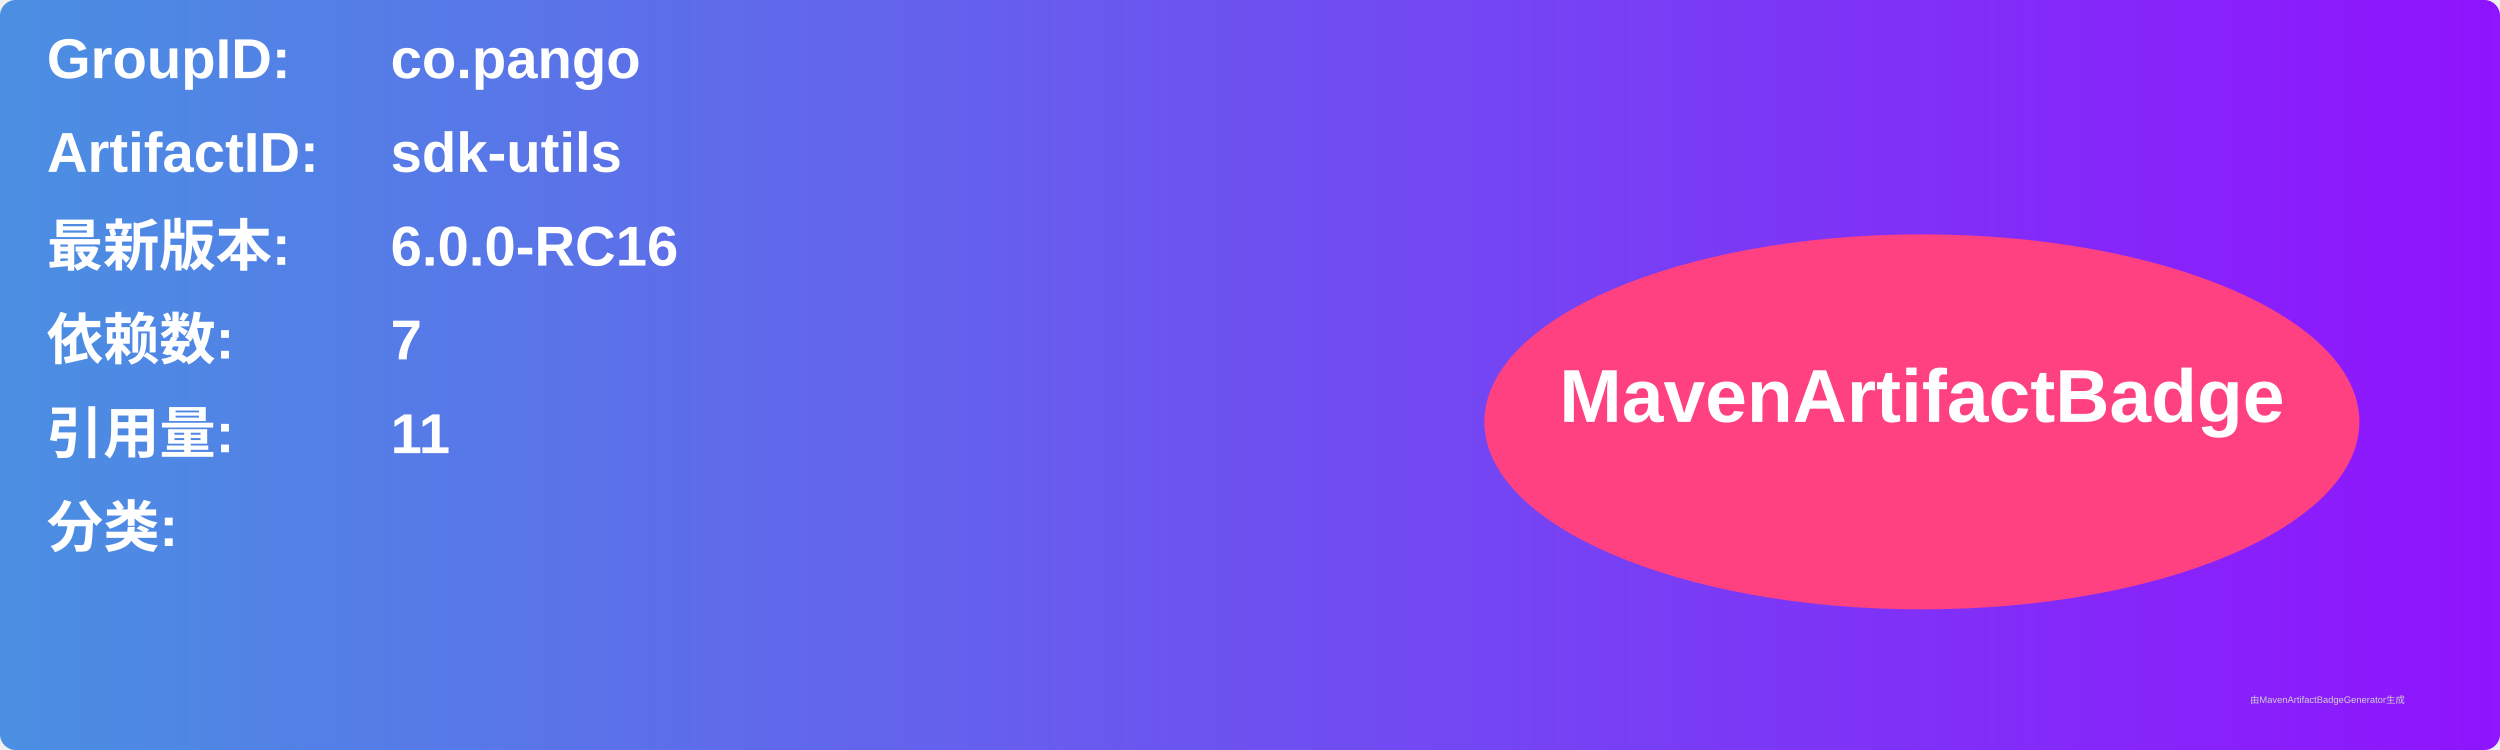
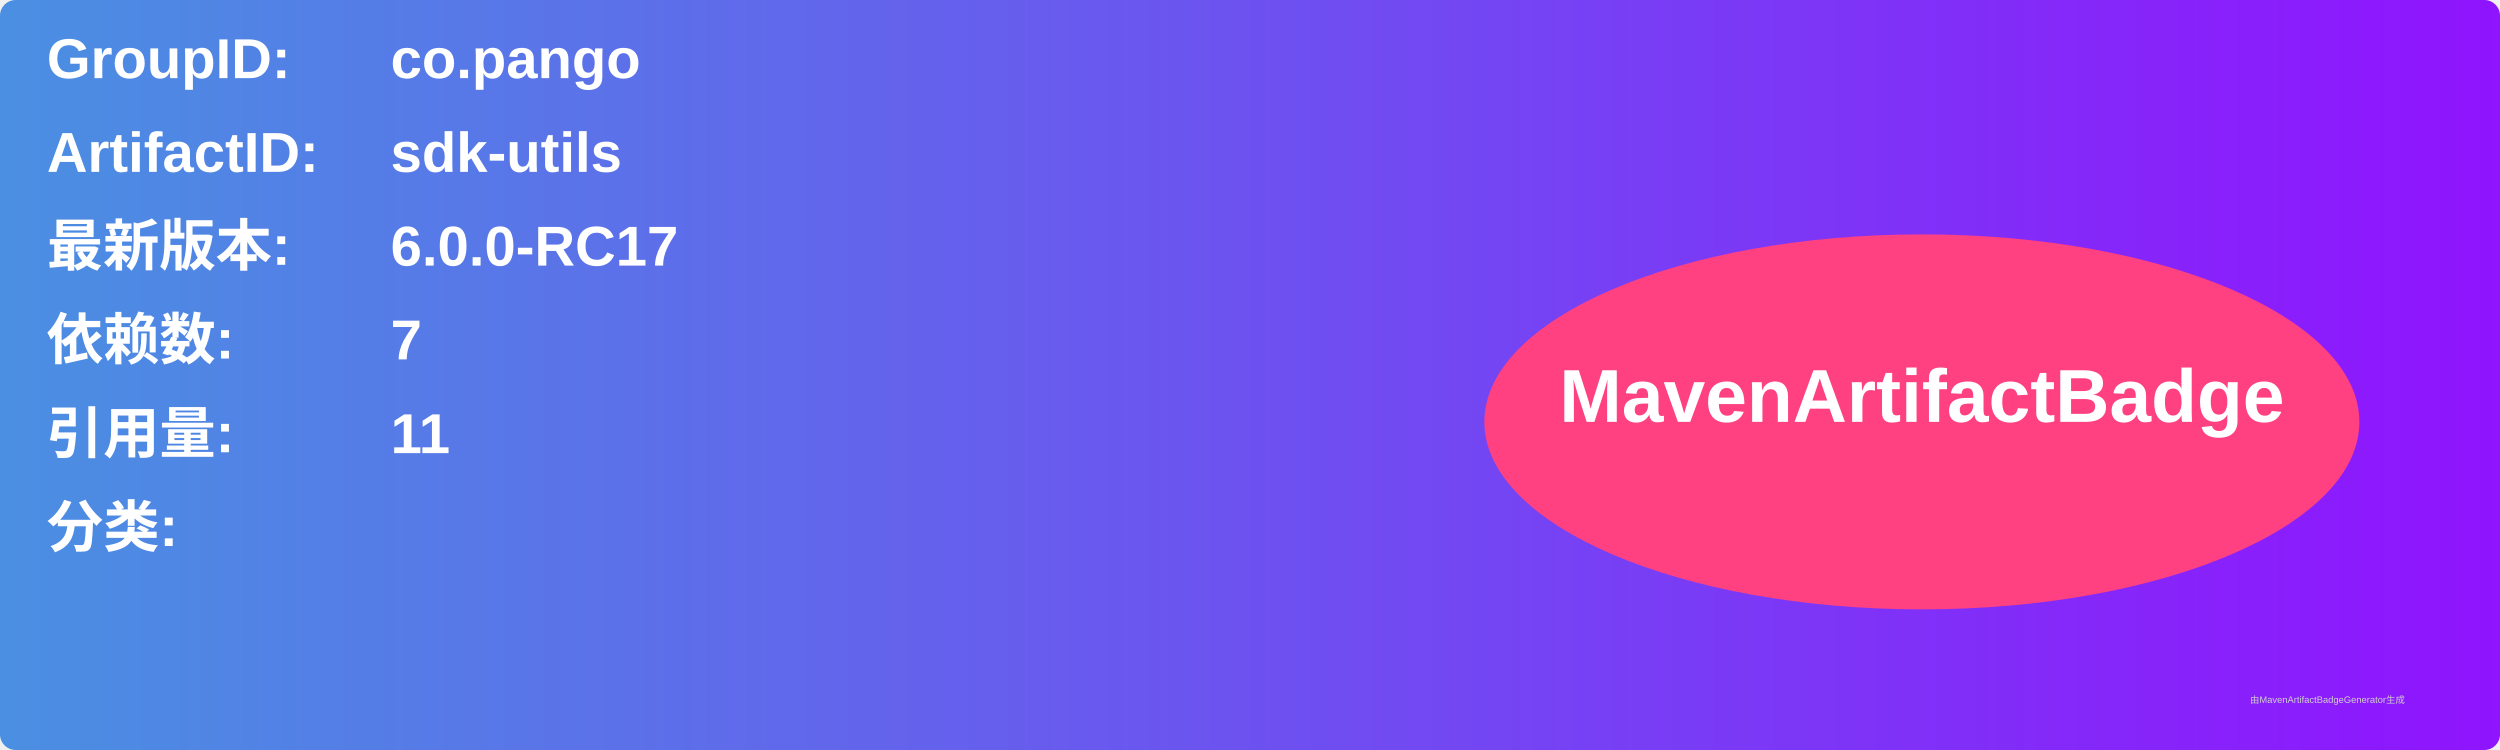
<svg xmlns="http://www.w3.org/2000/svg" width="800" height="240" viewBox="0 0 800 240">
  <linearGradient id="grad" x1="0%" y1="0%" x2="100%" y2="0%">
    <stop offset="0%" stop-color="#4a90e2" />
    <stop offset="100%" stop-color="#9013fe" />
  </linearGradient>
  <rect width="100%" height="100%" rx="5" ry="5" fill="url(#grad)" />
  <g transform="translate(15, 15)">
    <text x="0" y="10" font-family="Arial" font-size="18" fill="white" font-weight="bold" width="260">GroupID:</text>
    <text x="110" y="10" font-family="Arial" font-size="18" fill="white" font-weight="bold" width="460">co.pango</text>
    <text x="0" y="40" font-family="Arial" font-size="18" fill="white" font-weight="bold" width="260">ArtifactID:</text>
    <text x="110" y="40" font-family="Arial" font-size="18" fill="white" font-weight="bold" width="460">sdk-utils</text>
    <text x="0" y="70" font-family="Arial" font-size="18" fill="white" font-weight="bold">最新版本:</text>
    <text x="110" y="70" font-family="Arial" font-size="18" fill="white" font-weight="bold">
-       <tspan font-weight="bold">6.0.0-RC16</tspan>
+       <tspan font-weight="bold">6.0.0-RC17</tspan>
    </text>
    <text x="0" y="100" font-family="Arial" font-size="18" fill="white" font-weight="bold">依赖数: </text>
    <text x="110" y="100" font-family="Arial" font-size="18" fill="white">
      <tspan font-weight="bold">7</tspan>
    </text>
    <text x="0" y="130" font-family="Arial" font-size="18" fill="white" font-weight="bold">引用量: </text>
    <text x="110" y="130" font-family="Arial" font-size="18" fill="white">
      <tspan font-weight="bold">11</tspan>
    </text>
    <text x="0" y="160" font-family="Arial" font-size="18" fill="white" font-weight="bold">分类:</text>
    <text x="10" y="190" font-family="Arial" font-size="10" fill="white">
      <tspan font-weight="bold" />
    </text>
    <ellipse cx="600" cy="120" rx="140" ry="60" fill="#ff4081" />
    <text x="600" y="120" text-anchor="middle" font-family="Arial" font-size="24" fill="white" font-weight="bold">MavenArtifactBadge</text>
  </g>
  <text x="720" y="225" font-family="Arial" font-size="3" fill="#d0d0d0">由MavenArtifactBadgeGenerator生成</text>
</svg>
